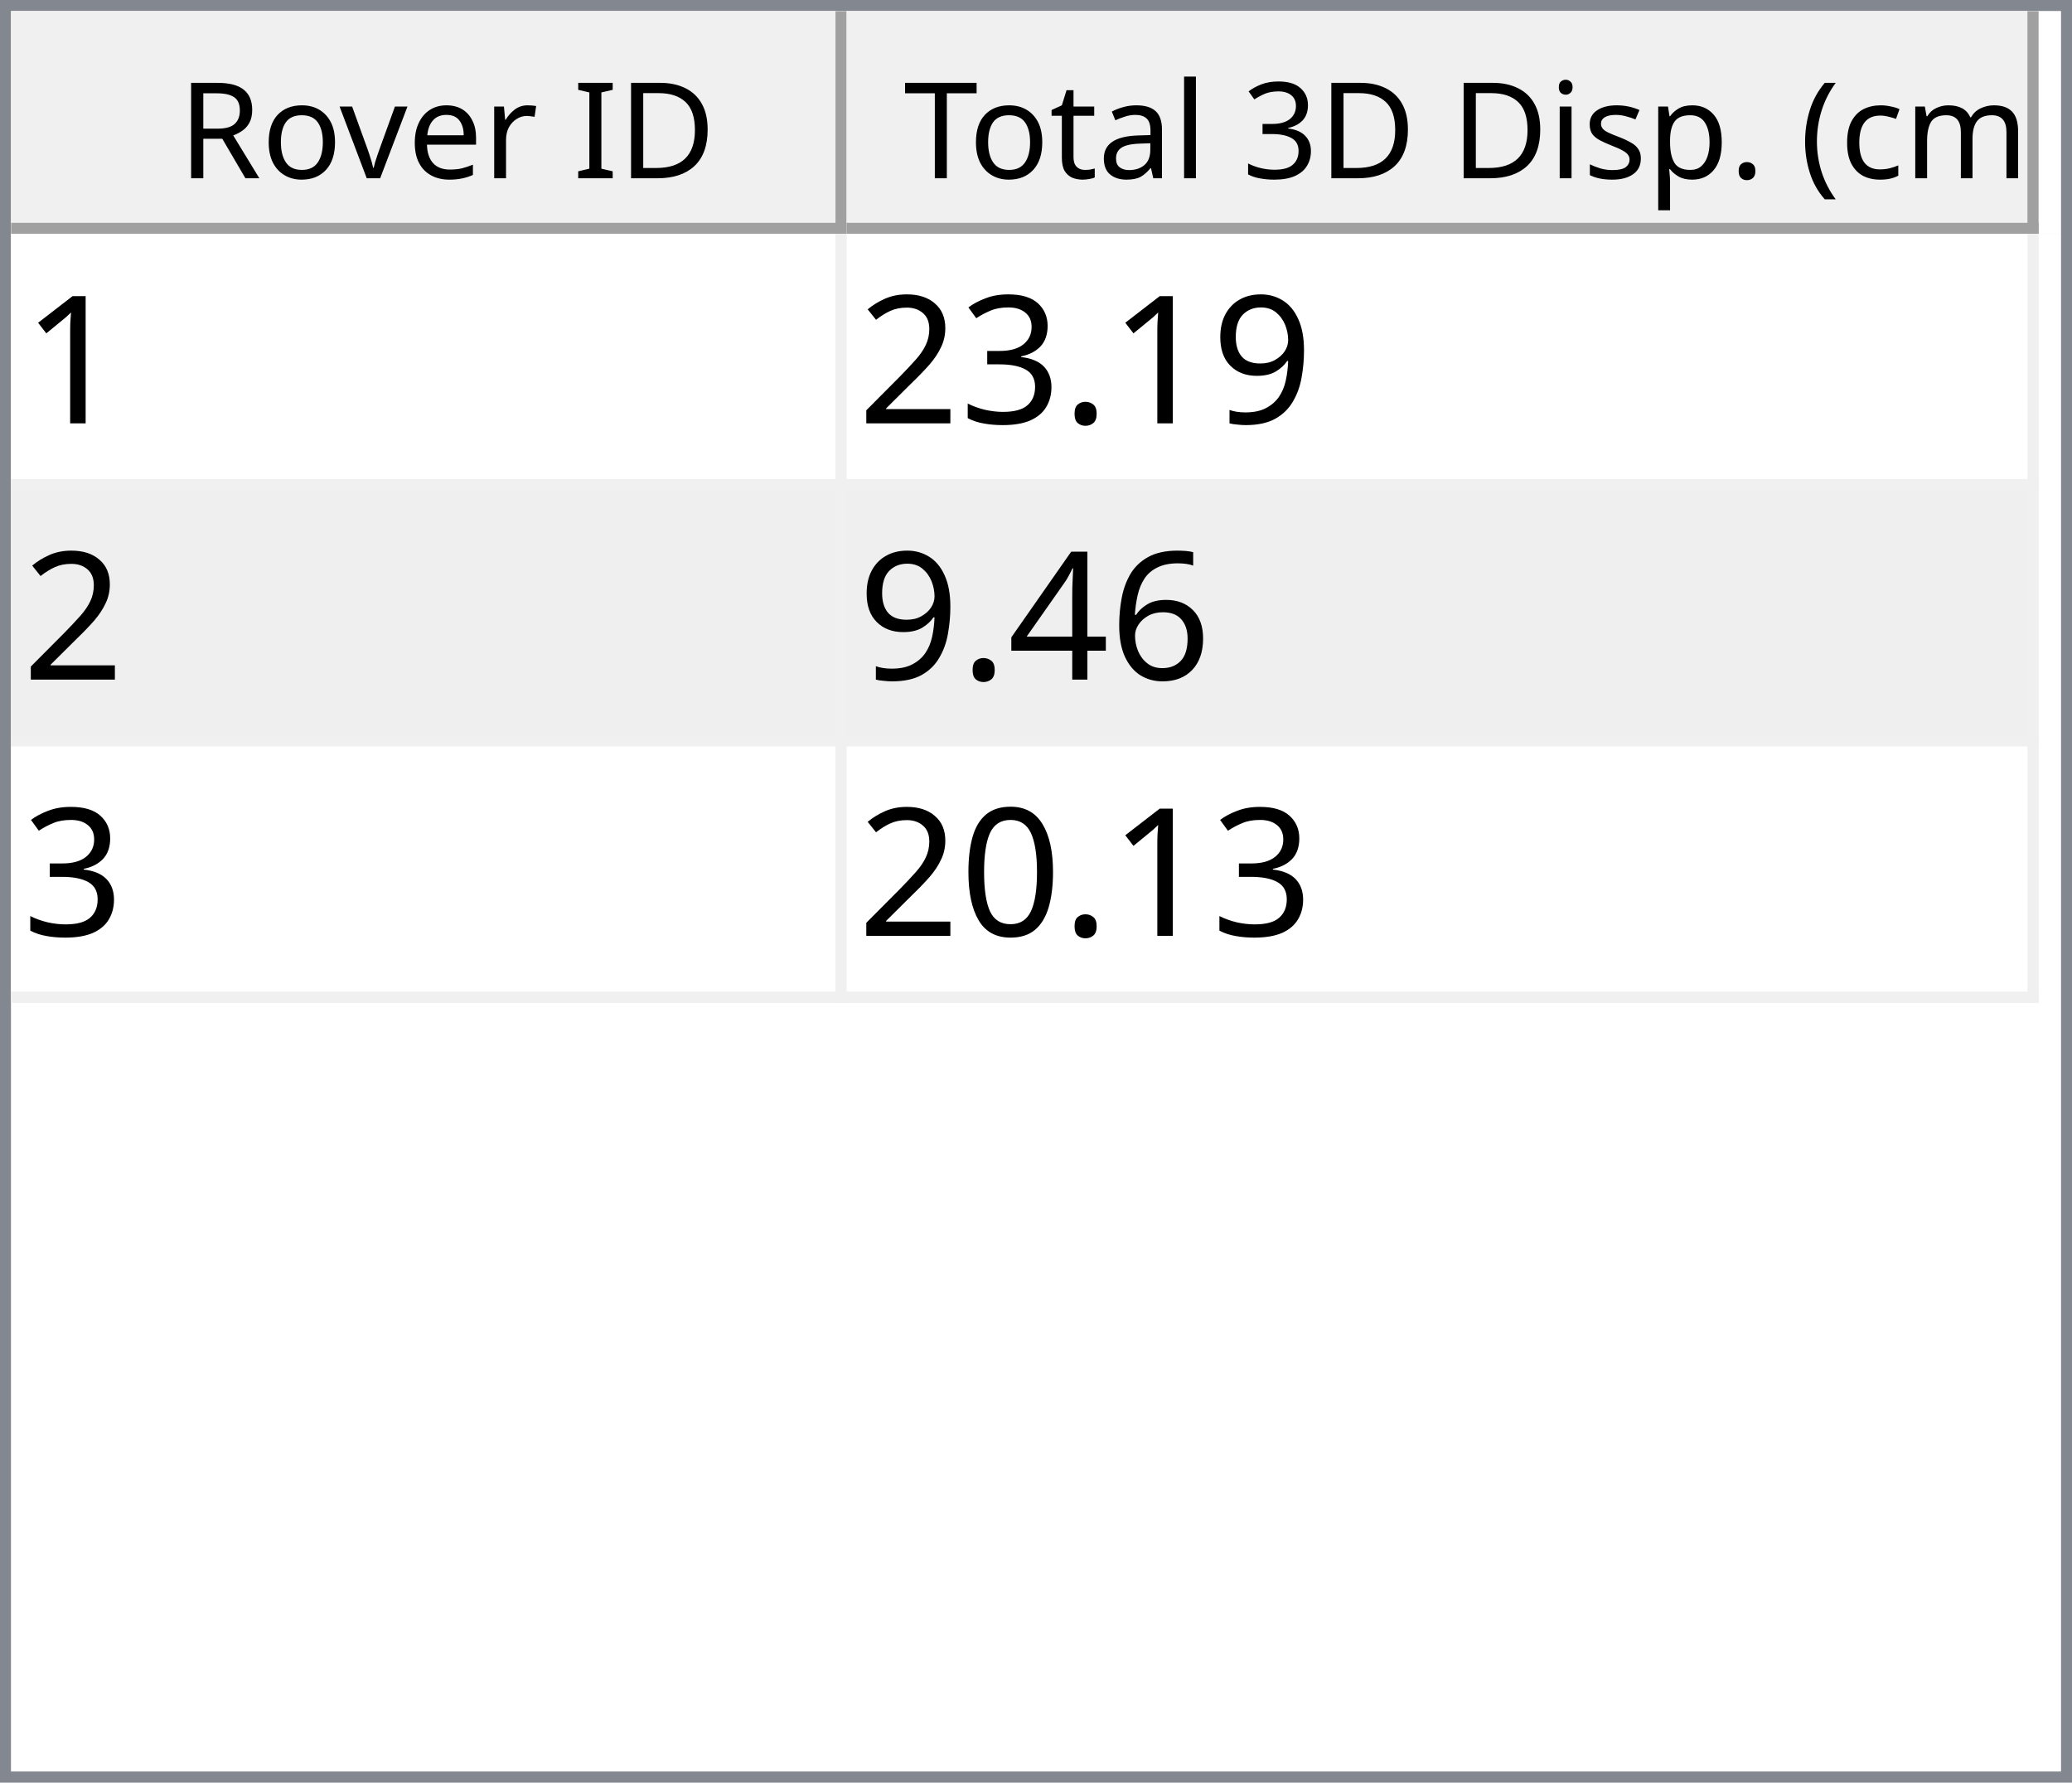
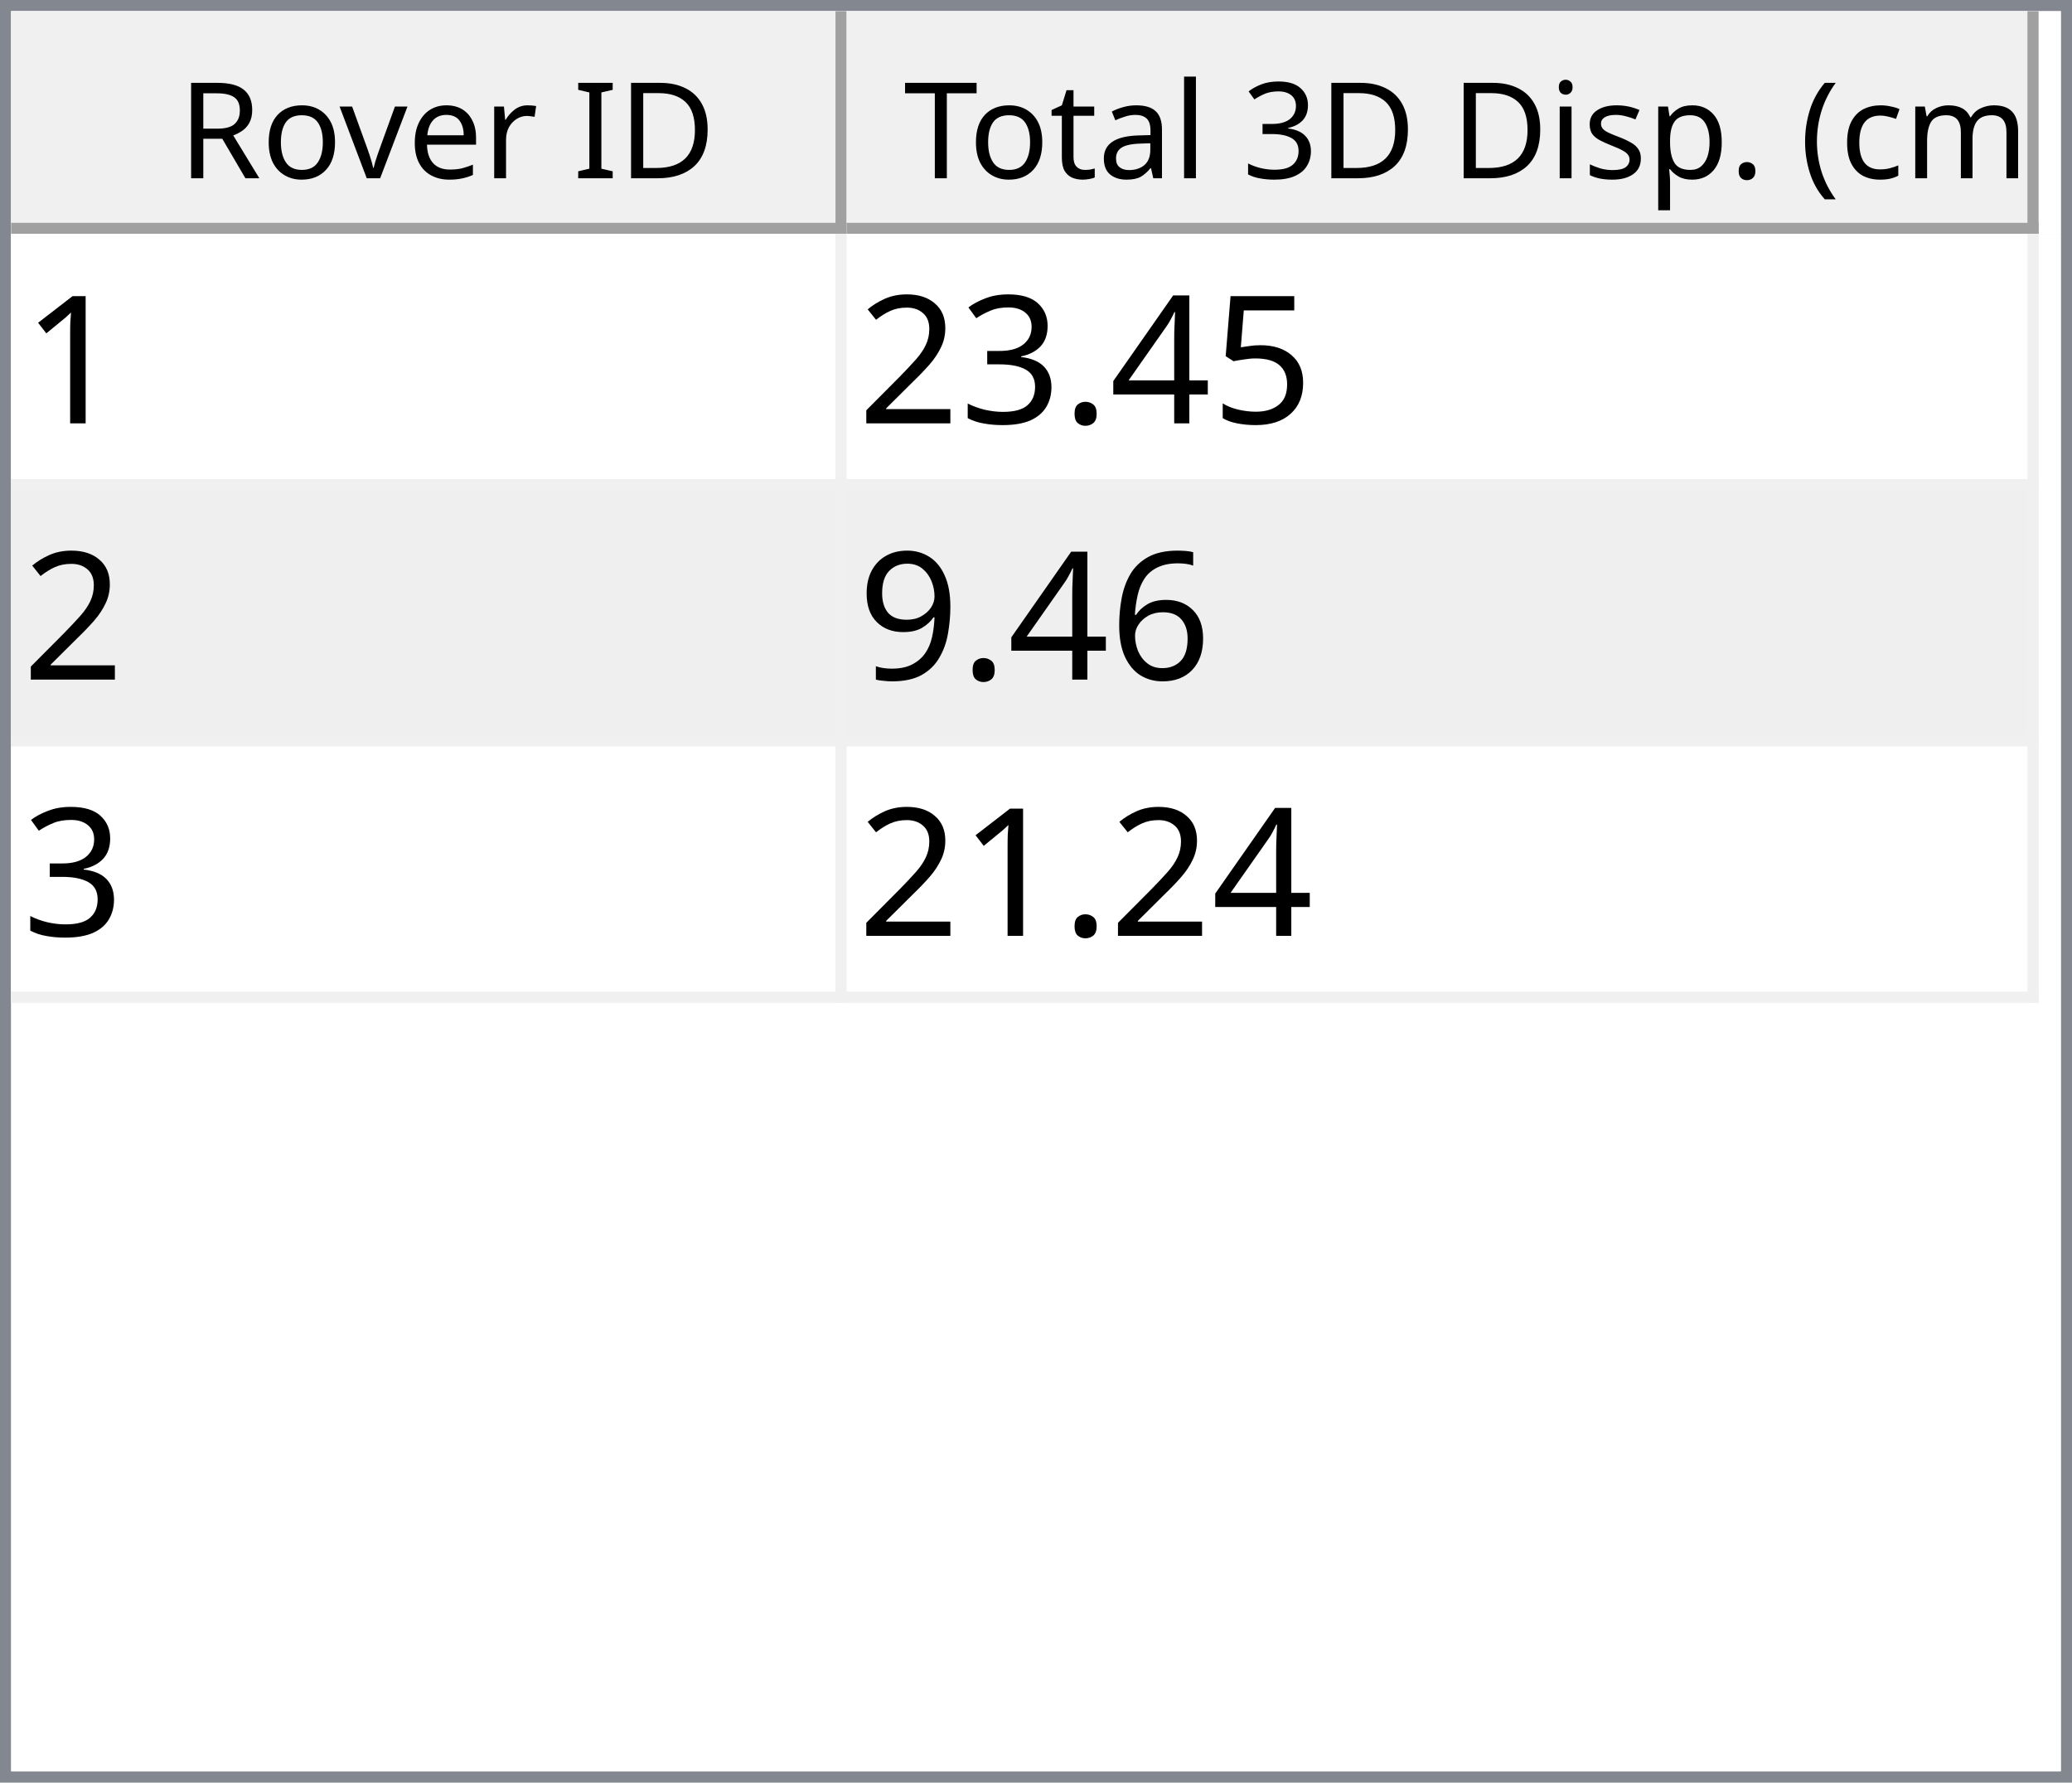
<svg xmlns="http://www.w3.org/2000/svg" style="fill-opacity:1; color-rendering:auto; color-interpolation:auto; text-rendering:auto; stroke:black; stroke-linecap:square; stroke-miterlimit:10; shape-rendering:auto; stroke-opacity:1; fill:black; stroke-dasharray:none; font-weight:normal; stroke-width:1; font-family:'Dialog'; font-style:normal; stroke-linejoin:miter; font-size:12px; stroke-dashoffset:0; image-rendering:auto;" width="186" height="160">
  <defs id="genericDefs" />
  <g>
    <defs id="defs1">
      <clipPath clipPathUnits="userSpaceOnUse" id="clipPath1">
        <path d="M0 0 L186 0 L186 160 L0 160 L0 0 Z" />
      </clipPath>
      <clipPath clipPathUnits="userSpaceOnUse" id="clipPath2">
        <path d="M0 0 L0 160 L186 160 L186 0 Z" />
      </clipPath>
      <clipPath clipPathUnits="userSpaceOnUse" id="clipPath3">
        <path d="M0 0 L0 20 L184 20 L184 0 Z" />
      </clipPath>
      <clipPath clipPathUnits="userSpaceOnUse" id="clipPath4">
        <path d="M0 0 L0 20 L75 20 L75 0 Z" />
      </clipPath>
      <clipPath clipPathUnits="userSpaceOnUse" id="clipPath5">
        <path d="M1 1 L1 19 L74 19 L74 1 Z" />
      </clipPath>
      <clipPath clipPathUnits="userSpaceOnUse" id="clipPath6">
        <path d="M0 0 L0 18 L73 18 L73 0 Z" />
      </clipPath>
      <clipPath clipPathUnits="userSpaceOnUse" id="clipPath7">
        <path d="M-0.5 -0.5 L-0.5 19.5 L74.5 19.5 L74.5 -0.5 Z" />
      </clipPath>
      <clipPath clipPathUnits="userSpaceOnUse" id="clipPath8">
        <path d="M0 0 L0 20 L107 20 L107 0 Z" />
      </clipPath>
      <clipPath clipPathUnits="userSpaceOnUse" id="clipPath9">
        <path d="M1 1 L1 19 L106 19 L106 1 Z" />
      </clipPath>
      <clipPath clipPathUnits="userSpaceOnUse" id="clipPath10">
        <path d="M0 0 L0 18 L105 18 L105 0 Z" />
      </clipPath>
      <clipPath clipPathUnits="userSpaceOnUse" id="clipPath11">
        <path d="M-0.5 -0.5 L-0.5 19.5 L106.5 19.5 L106.5 -0.5 Z" />
      </clipPath>
      <clipPath clipPathUnits="userSpaceOnUse" id="clipPath12">
        <path d="M0 0 L0 138 L184 138 L184 0 Z" />
      </clipPath>
      <clipPath clipPathUnits="userSpaceOnUse" id="clipPath13">
        <path d="M0 0 L0 69 L182 69 L182 0 Z" />
      </clipPath>
      <clipPath clipPathUnits="userSpaceOnUse" id="clipPath14">
        <path d="M-0.5 -0.5 L-0.5 68.5 L181.5 68.5 L181.5 -0.5 Z" />
      </clipPath>
      <clipPath clipPathUnits="userSpaceOnUse" id="clipPath15">
        <path d="M0 0 L0 22 L74 22 L74 0 Z" />
      </clipPath>
      <clipPath clipPathUnits="userSpaceOnUse" id="clipPath16">
        <path d="M0 0 L0 22 L106 22 L106 0 Z" />
      </clipPath>
      <font horiz-adv-x="64.551" id="font1">
        <font-face ascent="107.91" descent="25.098" units-per-em="100" style="font-style:normal; font-family:Segoe UI; font-weight:normal;" />
        <missing-glyph horiz-adv-x="64.551" d="M8.109 0 L8.109 68.266 L56.453 68.266 L56.453 0 L8.109 0 ZM15.328 7.234 L49.219 7.234 L49.219 61.031 L15.328 61.031 L15.328 7.234 Z" />
        <glyph unicode="D" horiz-adv-x="70.117" d="M9.188 0 L9.188 70.016 L28.516 70.016 Q65.531 70.016 65.531 35.891 Q65.531 19.672 55.25 9.836 Q44.969 0 27.734 0 L9.188 0 ZM17.391 62.594 L17.391 7.422 L27.828 7.422 Q41.609 7.422 49.273 14.797 Q56.938 22.172 56.938 35.688 Q56.938 62.594 28.328 62.594 L17.391 62.594 Z" />
        <glyph unicode="I" horiz-adv-x="26.611" d="M17.391 0 L9.188 0 L9.188 70.016 L17.391 70.016 L17.391 0 Z" />
        <glyph unicode=" " horiz-adv-x="27.393" d="" />
        <glyph unicode="r" horiz-adv-x="34.766" d="M34.188 41.891 Q32.078 43.5 28.125 43.5 Q23 43.5 19.555 38.672 Q16.109 33.844 16.109 25.484 L16.109 0 L8.109 0 L8.109 50 L16.109 50 L16.109 39.703 L16.312 39.703 Q18.016 44.969 21.531 47.922 Q25.047 50.875 29.391 50.875 Q32.516 50.875 34.188 50.203 L34.188 41.891 Z" />
        <glyph unicode="e" horiz-adv-x="52.295" d="M48.297 23 L12.984 23 Q13.188 14.656 17.484 10.109 Q21.781 5.562 29.297 5.562 Q37.75 5.562 44.828 11.141 L44.828 3.609 Q38.234 -1.172 27.391 -1.172 Q16.797 -1.172 10.742 5.641 Q4.688 12.453 4.688 24.812 Q4.688 36.469 11.305 43.82 Q17.922 51.172 27.734 51.172 Q37.547 51.172 42.922 44.828 Q48.297 38.484 48.297 27.203 L48.297 23 ZM40.094 29.781 Q40.047 36.719 36.75 40.578 Q33.453 44.438 27.594 44.438 Q21.922 44.438 17.969 40.383 Q14.016 36.328 13.094 29.781 L40.094 29.781 Z" />
        <glyph unicode="v" horiz-adv-x="47.9" d="M47.406 50 L27.484 0 L19.625 0 L0.688 50 L9.469 50 L22.172 13.672 Q23.578 9.672 23.922 6.688 L24.125 6.688 Q24.609 10.453 25.688 13.484 L38.969 50 L47.406 50 Z" />
        <glyph unicode="o" horiz-adv-x="58.594" d="M29 -1.172 Q17.922 -1.172 11.305 5.836 Q4.688 12.844 4.688 24.422 Q4.688 37.016 11.57 44.094 Q18.453 51.172 30.172 51.172 Q41.359 51.172 47.633 44.289 Q53.906 37.406 53.906 25.203 Q53.906 13.234 47.141 6.031 Q40.375 -1.172 29 -1.172 ZM29.594 44.438 Q21.875 44.438 17.383 39.188 Q12.891 33.938 12.891 24.703 Q12.891 15.828 17.43 10.695 Q21.969 5.562 29.594 5.562 Q37.359 5.562 41.531 10.594 Q45.703 15.625 45.703 24.906 Q45.703 34.281 41.531 39.359 Q37.359 44.438 29.594 44.438 Z" />
        <glyph unicode="R" horiz-adv-x="59.814" d="M59.375 0 L49.609 0 L37.891 19.625 Q36.281 22.359 34.766 24.289 Q33.25 26.219 31.664 27.438 Q30.078 28.656 28.25 29.219 Q26.422 29.781 24.125 29.781 L17.391 29.781 L17.391 0 L9.188 0 L9.188 70.016 L30.078 70.016 Q34.672 70.016 38.555 68.867 Q42.438 67.719 45.289 65.375 Q48.141 63.031 49.758 59.547 Q51.375 56.062 51.375 51.375 Q51.375 47.703 50.273 44.656 Q49.172 41.609 47.148 39.211 Q45.125 36.812 42.266 35.133 Q39.406 33.453 35.844 32.516 L35.844 32.328 Q37.594 31.547 38.891 30.547 Q40.188 29.547 41.359 28.18 Q42.531 26.812 43.68 25.078 Q44.828 23.344 46.234 21.047 L59.375 0 ZM17.391 62.594 L17.391 37.203 L28.516 37.203 Q31.594 37.203 34.203 38.133 Q36.812 39.062 38.719 40.797 Q40.625 42.531 41.703 45.047 Q42.781 47.562 42.781 50.688 Q42.781 56.297 39.141 59.445 Q35.5 62.594 28.609 62.594 L17.391 62.594 Z" />
        <glyph unicode=")" horiz-adv-x="30.176" d="M8.297 -15.922 L1.172 -15.922 Q16.406 2.344 16.406 26.812 Q16.406 51.469 1.078 70.016 L8.297 70.016 Q23.531 52.156 23.531 26.703 Q23.531 1.375 8.297 -15.922 Z" />
        <glyph unicode="m" horiz-adv-x="86.133" d="M79.109 0 L71.094 0 L71.094 28.719 Q71.094 37.016 68.531 40.727 Q65.969 44.438 59.906 44.438 Q54.781 44.438 51.195 39.75 Q47.609 35.062 47.609 28.516 L47.609 0 L39.594 0 L39.594 29.688 Q39.594 44.438 28.219 44.438 Q22.953 44.438 19.531 40.016 Q16.109 35.594 16.109 28.516 L16.109 0 L8.109 0 L8.109 50 L16.109 50 L16.109 42.094 L16.312 42.094 Q21.625 51.172 31.844 51.172 Q36.969 51.172 40.773 48.312 Q44.578 45.453 46 40.828 Q51.562 51.172 62.594 51.172 Q79.109 51.172 79.109 30.812 L79.109 0 Z" />
        <glyph unicode="c" horiz-adv-x="46.191" d="M42.188 2.297 Q36.422 -1.172 28.516 -1.172 Q17.828 -1.172 11.258 5.789 Q4.688 12.75 4.688 23.828 Q4.688 36.188 11.766 43.68 Q18.844 51.172 30.672 51.172 Q37.25 51.172 42.281 48.734 L42.281 40.531 Q36.719 44.438 30.375 44.438 Q22.703 44.438 17.797 38.945 Q12.891 33.453 12.891 24.516 Q12.891 15.719 17.508 10.641 Q22.125 5.562 29.891 5.562 Q36.422 5.562 42.188 9.906 L42.188 2.297 Z" />
        <glyph unicode="(" horiz-adv-x="30.176" d="M29.109 -15.922 L21.969 -15.922 Q6.844 1.375 6.844 26.703 Q6.844 52.156 21.969 70.016 L29.203 70.016 Q13.875 51.469 13.875 26.812 Q13.875 2.344 29.109 -15.922 Z" />
        <glyph unicode="." horiz-adv-x="21.68" d="M10.891 -1.078 Q8.641 -1.078 7.055 0.539 Q5.469 2.156 5.469 4.391 Q5.469 6.641 7.055 8.273 Q8.641 9.906 10.891 9.906 Q13.188 9.906 14.797 8.273 Q16.406 6.641 16.406 4.391 Q16.406 2.156 14.797 0.539 Q13.188 -1.078 10.891 -1.078 Z" />
        <glyph unicode="p" horiz-adv-x="58.789" d="M16.312 7.234 L16.109 7.234 L16.109 -23 L8.109 -23 L8.109 50 L16.109 50 L16.109 41.219 L16.312 41.219 Q22.219 51.172 33.594 51.172 Q43.266 51.172 48.688 44.461 Q54.109 37.75 54.109 26.469 Q54.109 13.922 48 6.375 Q41.891 -1.172 31.297 -1.172 Q21.578 -1.172 16.312 7.234 ZM16.109 27.391 L16.109 20.406 Q16.109 14.203 20.141 9.883 Q24.172 5.562 30.375 5.562 Q37.641 5.562 41.773 11.133 Q45.906 16.703 45.906 26.609 Q45.906 34.969 42.047 39.703 Q38.188 44.438 31.594 44.438 Q24.609 44.438 20.359 39.578 Q16.109 34.719 16.109 27.391 Z" />
        <glyph unicode="s" horiz-adv-x="42.432" d="M5.078 1.812 L5.078 10.406 Q11.625 5.562 19.484 5.562 Q30.031 5.562 30.031 12.594 Q30.031 14.594 29.125 15.992 Q28.219 17.391 26.68 18.461 Q25.141 19.531 23.07 20.383 Q21 21.234 18.609 22.172 Q15.281 23.484 12.766 24.828 Q10.25 26.172 8.57 27.859 Q6.891 29.547 6.031 31.695 Q5.172 33.844 5.172 36.719 Q5.172 40.234 6.789 42.945 Q8.406 45.656 11.086 47.484 Q13.766 49.312 17.211 50.242 Q20.656 51.172 24.312 51.172 Q30.812 51.172 35.938 48.922 L35.938 40.828 Q30.422 44.438 23.25 44.438 Q21 44.438 19.195 43.922 Q17.391 43.406 16.094 42.477 Q14.797 41.547 14.086 40.258 Q13.375 38.969 13.375 37.406 Q13.375 35.453 14.086 34.133 Q14.797 32.812 16.164 31.789 Q17.531 30.766 19.484 29.938 Q21.438 29.109 23.922 28.125 Q27.25 26.859 29.883 25.516 Q32.516 24.172 34.375 22.484 Q36.234 20.797 37.234 18.602 Q38.234 16.406 38.234 13.375 Q38.234 9.672 36.602 6.938 Q34.969 4.203 32.234 2.398 Q29.5 0.594 25.93 -0.289 Q22.359 -1.172 18.453 -1.172 Q10.75 -1.172 5.078 1.812 Z" />
        <glyph unicode="i" horiz-adv-x="24.219" d="M12.203 62.703 Q10.062 62.703 8.547 64.164 Q7.031 65.625 7.031 67.875 Q7.031 70.125 8.547 71.609 Q10.062 73.094 12.203 73.094 Q14.406 73.094 15.945 71.609 Q17.484 70.125 17.484 67.875 Q17.484 65.719 15.945 64.211 Q14.406 62.703 12.203 62.703 ZM16.109 0 L8.109 0 L8.109 50 L16.109 50 L16.109 0 Z" />
        <glyph unicode="3" horiz-adv-x="53.906" d="M46.531 19.828 Q46.531 15.094 44.75 11.211 Q42.969 7.328 39.719 4.57 Q36.469 1.812 31.93 0.297 Q27.391 -1.219 21.922 -1.219 Q11.922 -1.219 6 2.594 L6 11.188 Q13.094 5.609 22.219 5.609 Q25.875 5.609 28.828 6.539 Q31.781 7.469 33.906 9.227 Q36.031 10.984 37.18 13.477 Q38.328 15.969 38.328 19.094 Q38.328 32.812 18.797 32.812 L12.984 32.812 L12.984 39.594 L18.5 39.594 Q35.797 39.594 35.797 52.484 Q35.797 64.406 22.609 64.406 Q15.188 64.406 8.688 59.422 L8.688 67.188 Q15.375 71.188 24.609 71.188 Q29 71.188 32.57 69.969 Q36.141 68.75 38.68 66.555 Q41.219 64.359 42.609 61.281 Q44 58.203 44 54.5 Q44 40.672 30.031 36.719 L30.031 36.531 Q33.594 36.141 36.625 34.797 Q39.656 33.453 41.852 31.305 Q44.047 29.156 45.289 26.25 Q46.531 23.344 46.531 19.828 Z" />
        <glyph unicode="l" horiz-adv-x="24.219" d="M16.109 0 L8.109 0 L8.109 74.031 L16.109 74.031 L16.109 0 Z" />
        <glyph unicode="a" horiz-adv-x="50.879" d="M43.891 0 L35.891 0 L35.891 7.812 L35.688 7.812 Q30.469 -1.172 20.312 -1.172 Q12.844 -1.172 8.617 2.781 Q4.391 6.734 4.391 13.281 Q4.391 27.297 20.906 29.594 L35.891 31.688 Q35.891 44.438 25.594 44.438 Q16.547 44.438 9.281 38.281 L9.281 46.484 Q16.656 51.172 26.266 51.172 Q43.891 51.172 43.891 32.516 L43.891 0 ZM35.891 25.297 L23.828 23.641 Q18.266 22.859 15.43 20.875 Q12.594 18.891 12.594 13.875 Q12.594 10.203 15.211 7.883 Q17.828 5.562 22.172 5.562 Q28.125 5.562 32.008 9.742 Q35.891 13.922 35.891 20.312 L35.891 25.297 Z" />
        <glyph unicode="t" horiz-adv-x="33.887" d="M31.297 0.484 Q28.469 -1.078 23.828 -1.078 Q10.688 -1.078 10.688 13.578 L10.688 43.172 L2.094 43.172 L2.094 50 L10.688 50 L10.688 62.203 L18.703 64.797 L18.703 50 L31.297 50 L31.297 43.172 L18.703 43.172 L18.703 14.984 Q18.703 9.969 20.414 7.82 Q22.125 5.672 26.078 5.672 Q29.109 5.672 31.297 7.328 L31.297 0.484 Z" />
        <glyph unicode="T" horiz-adv-x="52.393" d="M50.594 62.594 L30.375 62.594 L30.375 0 L22.172 0 L22.172 62.594 L2 62.594 L2 70.016 L50.594 70.016 L50.594 62.594 Z" />
      </font>
      <font horiz-adv-x="75.0" id="font2">
        <font-face ascent="100.537" descent="21.973" units-per-em="100" style="font-style:normal; font-family:sans-serif; font-weight:normal;" />
        <missing-glyph horiz-adv-x="75.0" d="M12.5 0 L12.5 62.5 L62.5 62.5 L62.5 0 L12.5 0 ZM14.062 1.562 L60.938 1.562 L60.938 60.938 L14.062 60.938 L14.062 1.562 Z" />
        <glyph unicode="1" horiz-adv-x="55.615" d="M37.25 0 L28.469 0 L28.469 56 Q25.297 52.984 20.141 49.953 Q14.984 46.922 10.891 45.406 L10.891 53.906 Q18.266 57.375 23.781 62.305 Q29.297 67.234 31.594 71.875 L37.25 71.875 L37.25 0 Z" />
-         <glyph unicode="9" horiz-adv-x="55.615" d="M5.469 16.547 L13.922 17.328 Q14.984 11.375 18.016 8.688 Q21.047 6 25.781 6 Q29.828 6 32.883 7.859 Q35.938 9.719 37.891 12.82 Q39.844 15.922 41.164 21.195 Q42.484 26.469 42.484 31.938 Q42.484 32.516 42.438 33.688 Q39.797 29.5 35.234 26.883 Q30.672 24.266 25.344 24.266 Q16.453 24.266 10.305 30.711 Q4.156 37.156 4.156 47.703 Q4.156 58.594 10.578 65.234 Q17 71.875 26.656 71.875 Q33.641 71.875 39.43 68.117 Q45.219 64.359 48.219 57.398 Q51.219 50.438 51.219 37.25 Q51.219 23.531 48.242 15.406 Q45.266 7.281 39.383 3.031 Q33.5 -1.219 25.594 -1.219 Q17.188 -1.219 11.867 3.445 Q6.547 8.109 5.469 16.547 ZM41.453 48.141 Q41.453 55.719 37.43 60.156 Q33.406 64.594 27.734 64.594 Q21.875 64.594 17.531 59.812 Q13.188 55.031 13.188 47.406 Q13.188 40.578 17.312 36.305 Q21.438 32.031 27.484 32.031 Q33.594 32.031 37.523 36.305 Q41.453 40.578 41.453 48.141 Z" />
+         <glyph unicode="5" horiz-adv-x="55.615" d="M4.156 18.75 L13.375 19.531 Q14.406 12.797 18.141 9.398 Q21.875 6 27.156 6 Q33.5 6 37.891 10.789 Q42.281 15.578 42.281 23.484 Q42.281 31 38.062 35.352 Q33.844 39.703 27 39.703 Q22.75 39.703 19.336 37.773 Q15.922 35.844 13.969 32.766 L5.719 33.844 L12.641 70.609 L48.25 70.609 L48.25 62.203 L19.672 62.203 L15.828 42.969 Q22.266 47.469 29.344 47.469 Q38.719 47.469 45.164 40.969 Q51.609 34.469 51.609 24.266 Q51.609 14.547 45.953 7.469 Q39.062 -1.219 27.156 -1.219 Q17.391 -1.219 11.211 4.25 Q5.031 9.719 4.156 18.75 Z" />
+         <glyph unicode="4" horiz-adv-x="55.615" d="M32.328 0 L32.328 17.141 L1.266 17.141 L1.266 25.203 L33.938 71.578 L41.109 71.578 L41.109 25.203 L50.781 25.203 L50.781 17.141 L41.109 17.141 L41.109 0 L32.328 0 ZM32.328 25.203 L32.328 57.469 L9.906 25.203 L32.328 25.203 Z" />
        <glyph unicode="." horiz-adv-x="27.783" d="M9.078 0 L9.078 10.016 L19.094 10.016 L19.094 0 L9.078 0 Z" />
        <glyph unicode="3" horiz-adv-x="55.615" d="M4.203 18.891 L12.984 20.062 Q14.5 12.594 18.141 9.297 Q21.781 6 27 6 Q33.203 6 37.477 10.297 Q41.75 14.594 41.75 20.953 Q41.75 27 37.797 30.93 Q33.844 34.859 27.734 34.859 Q25.25 34.859 21.531 33.891 L22.516 41.609 Q23.391 41.5 23.922 41.5 Q29.547 41.5 34.039 44.43 Q38.531 47.359 38.531 53.469 Q38.531 58.297 35.258 61.477 Q31.984 64.656 26.812 64.656 Q21.688 64.656 18.266 61.43 Q14.844 58.203 13.875 51.766 L5.078 53.328 Q6.688 62.156 12.398 67.016 Q18.109 71.875 26.609 71.875 Q32.469 71.875 37.398 69.359 Q42.328 66.844 44.945 62.5 Q47.562 58.156 47.562 53.266 Q47.562 48.641 45.07 44.828 Q42.578 41.016 37.703 38.766 Q44.047 37.312 47.562 32.695 Q51.078 28.078 51.078 21.141 Q51.078 11.766 44.242 5.25 Q37.406 -1.266 26.953 -1.266 Q17.531 -1.266 11.305 4.352 Q5.078 9.969 4.203 18.891 Z" />
        <glyph unicode="2" horiz-adv-x="55.615" d="M50.344 8.453 L50.344 0 L3.031 0 Q2.938 3.172 4.047 6.109 Q5.859 10.938 9.836 15.625 Q13.812 20.312 21.344 26.469 Q33.016 36.031 37.117 41.625 Q41.219 47.219 41.219 52.203 Q41.219 57.422 37.477 61.008 Q33.734 64.594 27.734 64.594 Q21.391 64.594 17.578 60.789 Q13.766 56.984 13.719 50.25 L4.688 51.172 Q5.609 61.281 11.664 66.578 Q17.719 71.875 27.938 71.875 Q38.234 71.875 44.242 66.164 Q50.25 60.453 50.25 52 Q50.25 47.703 48.492 43.555 Q46.734 39.406 42.656 34.812 Q38.578 30.219 29.109 22.219 Q21.188 15.578 18.945 13.211 Q16.703 10.844 15.234 8.453 L50.344 8.453 Z" />
        <glyph unicode="6" horiz-adv-x="55.615" d="M49.75 54.047 L41.016 53.375 Q39.844 58.547 37.703 60.891 Q34.125 64.656 28.906 64.656 Q24.703 64.656 21.531 62.312 Q17.391 59.281 14.992 53.469 Q12.594 47.656 12.5 36.922 Q15.672 41.75 20.266 44.094 Q24.859 46.438 29.891 46.438 Q38.672 46.438 44.852 39.969 Q51.031 33.5 51.031 23.25 Q51.031 16.5 48.125 10.719 Q45.219 4.938 40.141 1.859 Q35.062 -1.219 28.609 -1.219 Q17.625 -1.219 10.695 6.859 Q3.766 14.938 3.766 33.5 Q3.766 54.25 11.422 63.672 Q18.109 71.875 29.438 71.875 Q37.891 71.875 43.289 67.141 Q48.688 62.406 49.75 54.047 ZM13.875 23.188 Q13.875 18.656 15.797 14.508 Q17.719 10.359 21.188 8.18 Q24.656 6 28.469 6 Q34.031 6 38.039 10.492 Q42.047 14.984 42.047 22.703 Q42.047 30.125 38.086 34.398 Q34.125 38.672 28.125 38.672 Q22.172 38.672 18.023 34.398 Q13.875 30.125 13.875 23.188 Z" />
-         <glyph unicode="4" horiz-adv-x="55.615" d="M32.328 0 L32.328 17.141 L1.266 17.141 L1.266 25.203 L33.938 71.578 L41.109 71.578 L41.109 25.203 L50.781 25.203 L50.781 17.141 L41.109 17.141 L41.109 0 L32.328 0 ZM32.328 25.203 L32.328 57.469 L9.906 25.203 L32.328 25.203 Z" />
-         <glyph unicode="0" horiz-adv-x="55.615" d="M4.156 35.297 Q4.156 48 6.766 55.742 Q9.375 63.484 14.523 67.68 Q19.672 71.875 27.484 71.875 Q33.25 71.875 37.594 69.555 Q41.938 67.234 44.773 62.867 Q47.609 58.5 49.219 52.227 Q50.828 45.953 50.828 35.297 Q50.828 22.703 48.242 14.969 Q45.656 7.234 40.508 3.008 Q35.359 -1.219 27.484 -1.219 Q17.141 -1.219 11.234 6.203 Q4.156 15.141 4.156 35.297 ZM13.188 35.297 Q13.188 17.672 17.312 11.836 Q21.438 6 27.484 6 Q33.547 6 37.672 11.859 Q41.797 17.719 41.797 35.297 Q41.797 52.984 37.672 58.789 Q33.547 64.594 27.391 64.594 Q21.344 64.594 17.719 59.469 Q13.188 52.938 13.188 35.297 Z" />
+         <glyph unicode="9" horiz-adv-x="55.615" d="M5.469 16.547 L13.922 17.328 Q14.984 11.375 18.016 8.688 Q21.047 6 25.781 6 Q29.828 6 32.883 7.859 Q35.938 9.719 37.891 12.82 Q39.844 15.922 41.164 21.195 Q42.484 26.469 42.484 31.938 Q42.484 32.516 42.438 33.688 Q39.797 29.5 35.234 26.883 Q30.672 24.266 25.344 24.266 Q16.453 24.266 10.305 30.711 Q4.156 37.156 4.156 47.703 Q4.156 58.594 10.578 65.234 Q17 71.875 26.656 71.875 Q33.641 71.875 39.43 68.117 Q45.219 64.359 48.219 57.398 Q51.219 50.438 51.219 37.25 Q51.219 23.531 48.242 15.406 Q45.266 7.281 39.383 3.031 Q33.5 -1.219 25.594 -1.219 Q17.188 -1.219 11.867 3.445 Q6.547 8.109 5.469 16.547 ZM41.453 48.141 Q41.453 55.719 37.43 60.156 Q33.406 64.594 27.734 64.594 Q21.875 64.594 17.531 59.812 Q13.188 55.031 13.188 47.406 Q13.188 40.578 17.312 36.305 Q21.438 32.031 27.484 32.031 Q33.594 32.031 37.523 36.305 Q41.453 40.578 41.453 48.141 Z" />
      </font>
    </defs>
    <g style="fill:white; stroke:white;">
      <rect x="0" y="0" width="186" style="clip-path:url(#clipPath1); stroke:none;" height="160" />
    </g>
    <g style="fill:white; text-rendering:optimizeSpeed; color-rendering:optimizeSpeed; image-rendering:optimizeSpeed; shape-rendering:crispEdges; stroke:white; color-interpolation:sRGB;">
      <rect x="0" width="186" height="160" y="0" style="stroke:none;" />
      <path style="stroke:none;" d="M0 160 L186 160 L186 0 L0 0 Z" />
    </g>
    <g style="fill:rgb(240,240,240); font-family:'Segoe UI'; stroke:rgb(240,240,240);">
      <rect x="0" y="0" width="186" style="clip-path:url(#clipPath2); stroke:none;" height="160" />
    </g>
    <g style="fill:rgb(130,135,144); font-family:'Segoe UI'; stroke:rgb(130,135,144);">
      <path d="M0 0 L186 0 L186 160 L0 160 L0 0 ZM1 1 L185 1 L185 159 L1 159 L1 1 Z" style="fill-rule:evenodd; clip-path:url(#clipPath2); stroke:none;" />
    </g>
    <g style="fill:white; font-family:'Segoe UI'; stroke:white;" transform="translate(1,1)">
      <rect x="0" y="0" width="184" style="clip-path:url(#clipPath3); stroke:none;" height="20" />
    </g>
    <g style="fill:rgb(240,240,240); font-family:'Segoe UI'; stroke:rgb(240,240,240);" transform="translate(1,1)">
      <rect x="0" y="0" width="75" style="clip-path:url(#clipPath4); stroke:none;" height="20" />
    </g>
    <g style="font-family:'Segoe UI';" transform="translate(2,2)">
      <text x="14" xml:space="preserve" y="14" style="clip-path:url(#clipPath6); stroke:none;">Rover ID</text>
    </g>
    <g style="fill:rgb(160,160,160); font-family:'Segoe UI'; stroke:rgb(160,160,160); stroke-linejoin:bevel;" transform="translate(1.5,1.5)">
      <line x1="74" x2="74" y1="0" style="fill:none; clip-path:url(#clipPath7);" y2="19" />
    </g>
    <g style="fill:rgb(160,160,160); font-family:'Segoe UI'; stroke:rgb(160,160,160); stroke-linejoin:bevel;" transform="matrix(1,0,0,1,1,1) translate(0.5,0.5)">
      <line x1="0" x2="74" y1="19" style="fill:none; clip-path:url(#clipPath7);" y2="19" />
    </g>
    <g style="fill:rgb(240,240,240); font-family:'Segoe UI'; stroke:rgb(240,240,240);" transform="translate(76,1)">
      <rect x="0" y="0" width="107" style="clip-path:url(#clipPath8); stroke:none;" height="20" />
    </g>
    <g style="font-family:'Segoe UI';" transform="translate(77,2)">
      <text x="1" xml:space="preserve" y="14" style="clip-path:url(#clipPath10); stroke:none;"> Total 3D Disp. (cm)</text>
    </g>
    <g style="fill:rgb(160,160,160); font-family:'Segoe UI'; stroke:rgb(160,160,160); stroke-linejoin:bevel;" transform="translate(76.5,1.5)">
      <line x1="106" x2="106" y1="0" style="fill:none; clip-path:url(#clipPath11);" y2="19" />
    </g>
    <g style="fill:rgb(160,160,160); font-family:'Segoe UI'; stroke:rgb(160,160,160); stroke-linejoin:bevel;" transform="matrix(1,0,0,1,76,1) translate(0.5,0.5)">
      <line x1="0" x2="106" y1="19" style="fill:none; clip-path:url(#clipPath11);" y2="19" />
    </g>
    <g style="fill:white; font-family:'Segoe UI'; stroke:white;" transform="translate(1,21)">
      <rect x="0" y="0" width="184" style="clip-path:url(#clipPath12); stroke:none;" height="138" />
    </g>
    <g style="fill:rgb(240,240,240); font-size:16px; font-family:sans-serif; stroke:rgb(240,240,240);" transform="translate(1,21)">
      <rect x="0" y="0" width="182" style="clip-path:url(#clipPath13); stroke:none;" height="69" />
      <line transform="translate(0.5,0.5)" x1="0" x2="181" y1="22" style="clip-path:url(#clipPath14); fill:none; stroke-linejoin:bevel;" y2="22" />
    </g>
    <g transform="matrix(1,0,0,1,1,21) translate(0.5,0.5)" style="fill:rgb(240,240,240); font-size:16px; font-family:sans-serif; stroke:rgb(240,240,240); stroke-linejoin:bevel;">
      <line x1="0" x2="181" y1="45" style="fill:none; clip-path:url(#clipPath14);" y2="45" />
    </g>
    <g transform="matrix(1,0,0,1,1,21) translate(0.5,0.5)" style="fill:rgb(240,240,240); font-size:16px; font-family:sans-serif; stroke:rgb(240,240,240); stroke-linejoin:bevel;">
      <line x1="0" x2="181" y1="68" style="fill:none; clip-path:url(#clipPath14);" y2="68" />
    </g>
    <g transform="matrix(1,0,0,1,1,21) translate(0.5,0.5)" style="fill:rgb(240,240,240); font-size:16px; font-family:sans-serif; stroke:rgb(240,240,240); stroke-linejoin:bevel;">
      <line x1="74" x2="74" y1="0" style="fill:none; clip-path:url(#clipPath14);" y2="68" />
    </g>
    <g transform="matrix(1,0,0,1,1,21) translate(0.5,0.5)" style="fill:rgb(240,240,240); font-size:16px; font-family:sans-serif; stroke:rgb(240,240,240); stroke-linejoin:bevel;">
      <line x1="181" x2="181" y1="0" style="fill:none; clip-path:url(#clipPath14);" y2="68" />
    </g>
    <g style="fill:white; font-size:16px; font-family:sans-serif; stroke:white;" transform="matrix(1,0,0,1,1,21)">
      <rect x="0" y="0" width="74" style="clip-path:url(#clipPath15); stroke:none;" height="22" />
      <text x="1" y="17" style="fill:black; clip-path:url(#clipPath15); stroke:none;" xml:space="preserve">1</text>
    </g>
    <g style="fill:white; font-size:16px; font-family:sans-serif; stroke:white;" transform="matrix(1,0,0,1,1,21) translate(75,0)">
      <rect x="0" y="0" width="106" style="clip-path:url(#clipPath16); stroke:none;" height="22" />
-       <text x="1" y="17" style="fill:black; clip-path:url(#clipPath16); stroke:none;" xml:space="preserve">23.19</text>
+       <text x="1" y="17" style="fill:black; clip-path:url(#clipPath16); stroke:none;" xml:space="preserve">23.45</text>
    </g>
    <g style="fill:rgb(239,239,239); font-size:16px; font-family:sans-serif; stroke:rgb(239,239,239);" transform="matrix(1,0,0,1,1,21) translate(0,23)">
      <rect x="0" y="0" width="74" style="clip-path:url(#clipPath15); stroke:none;" height="22" />
      <text x="1" y="17" style="fill:black; clip-path:url(#clipPath15); stroke:none;" xml:space="preserve">2</text>
    </g>
    <g style="fill:rgb(239,239,239); font-size:16px; font-family:sans-serif; stroke:rgb(239,239,239);" transform="matrix(1,0,0,1,1,21) translate(75,23)">
      <rect x="0" y="0" width="106" style="clip-path:url(#clipPath16); stroke:none;" height="22" />
      <text x="1" y="17" style="fill:black; clip-path:url(#clipPath16); stroke:none;" xml:space="preserve">9.46</text>
    </g>
    <g style="fill:white; font-size:16px; font-family:sans-serif; stroke:white;" transform="matrix(1,0,0,1,1,21) translate(0,46)">
      <rect x="0" y="0" width="74" style="clip-path:url(#clipPath15); stroke:none;" height="22" />
      <text x="1" y="17" style="fill:black; clip-path:url(#clipPath15); stroke:none;" xml:space="preserve">3</text>
    </g>
    <g style="fill:white; font-size:16px; font-family:sans-serif; stroke:white;" transform="matrix(1,0,0,1,1,21) translate(75,46)">
      <rect x="0" y="0" width="106" style="clip-path:url(#clipPath16); stroke:none;" height="22" />
-       <text x="1" y="17" style="fill:black; clip-path:url(#clipPath16); stroke:none;" xml:space="preserve">20.13</text>
+       <text x="1" y="17" style="fill:black; clip-path:url(#clipPath16); stroke:none;" xml:space="preserve">21.24</text>
    </g>
  </g>
</svg>
